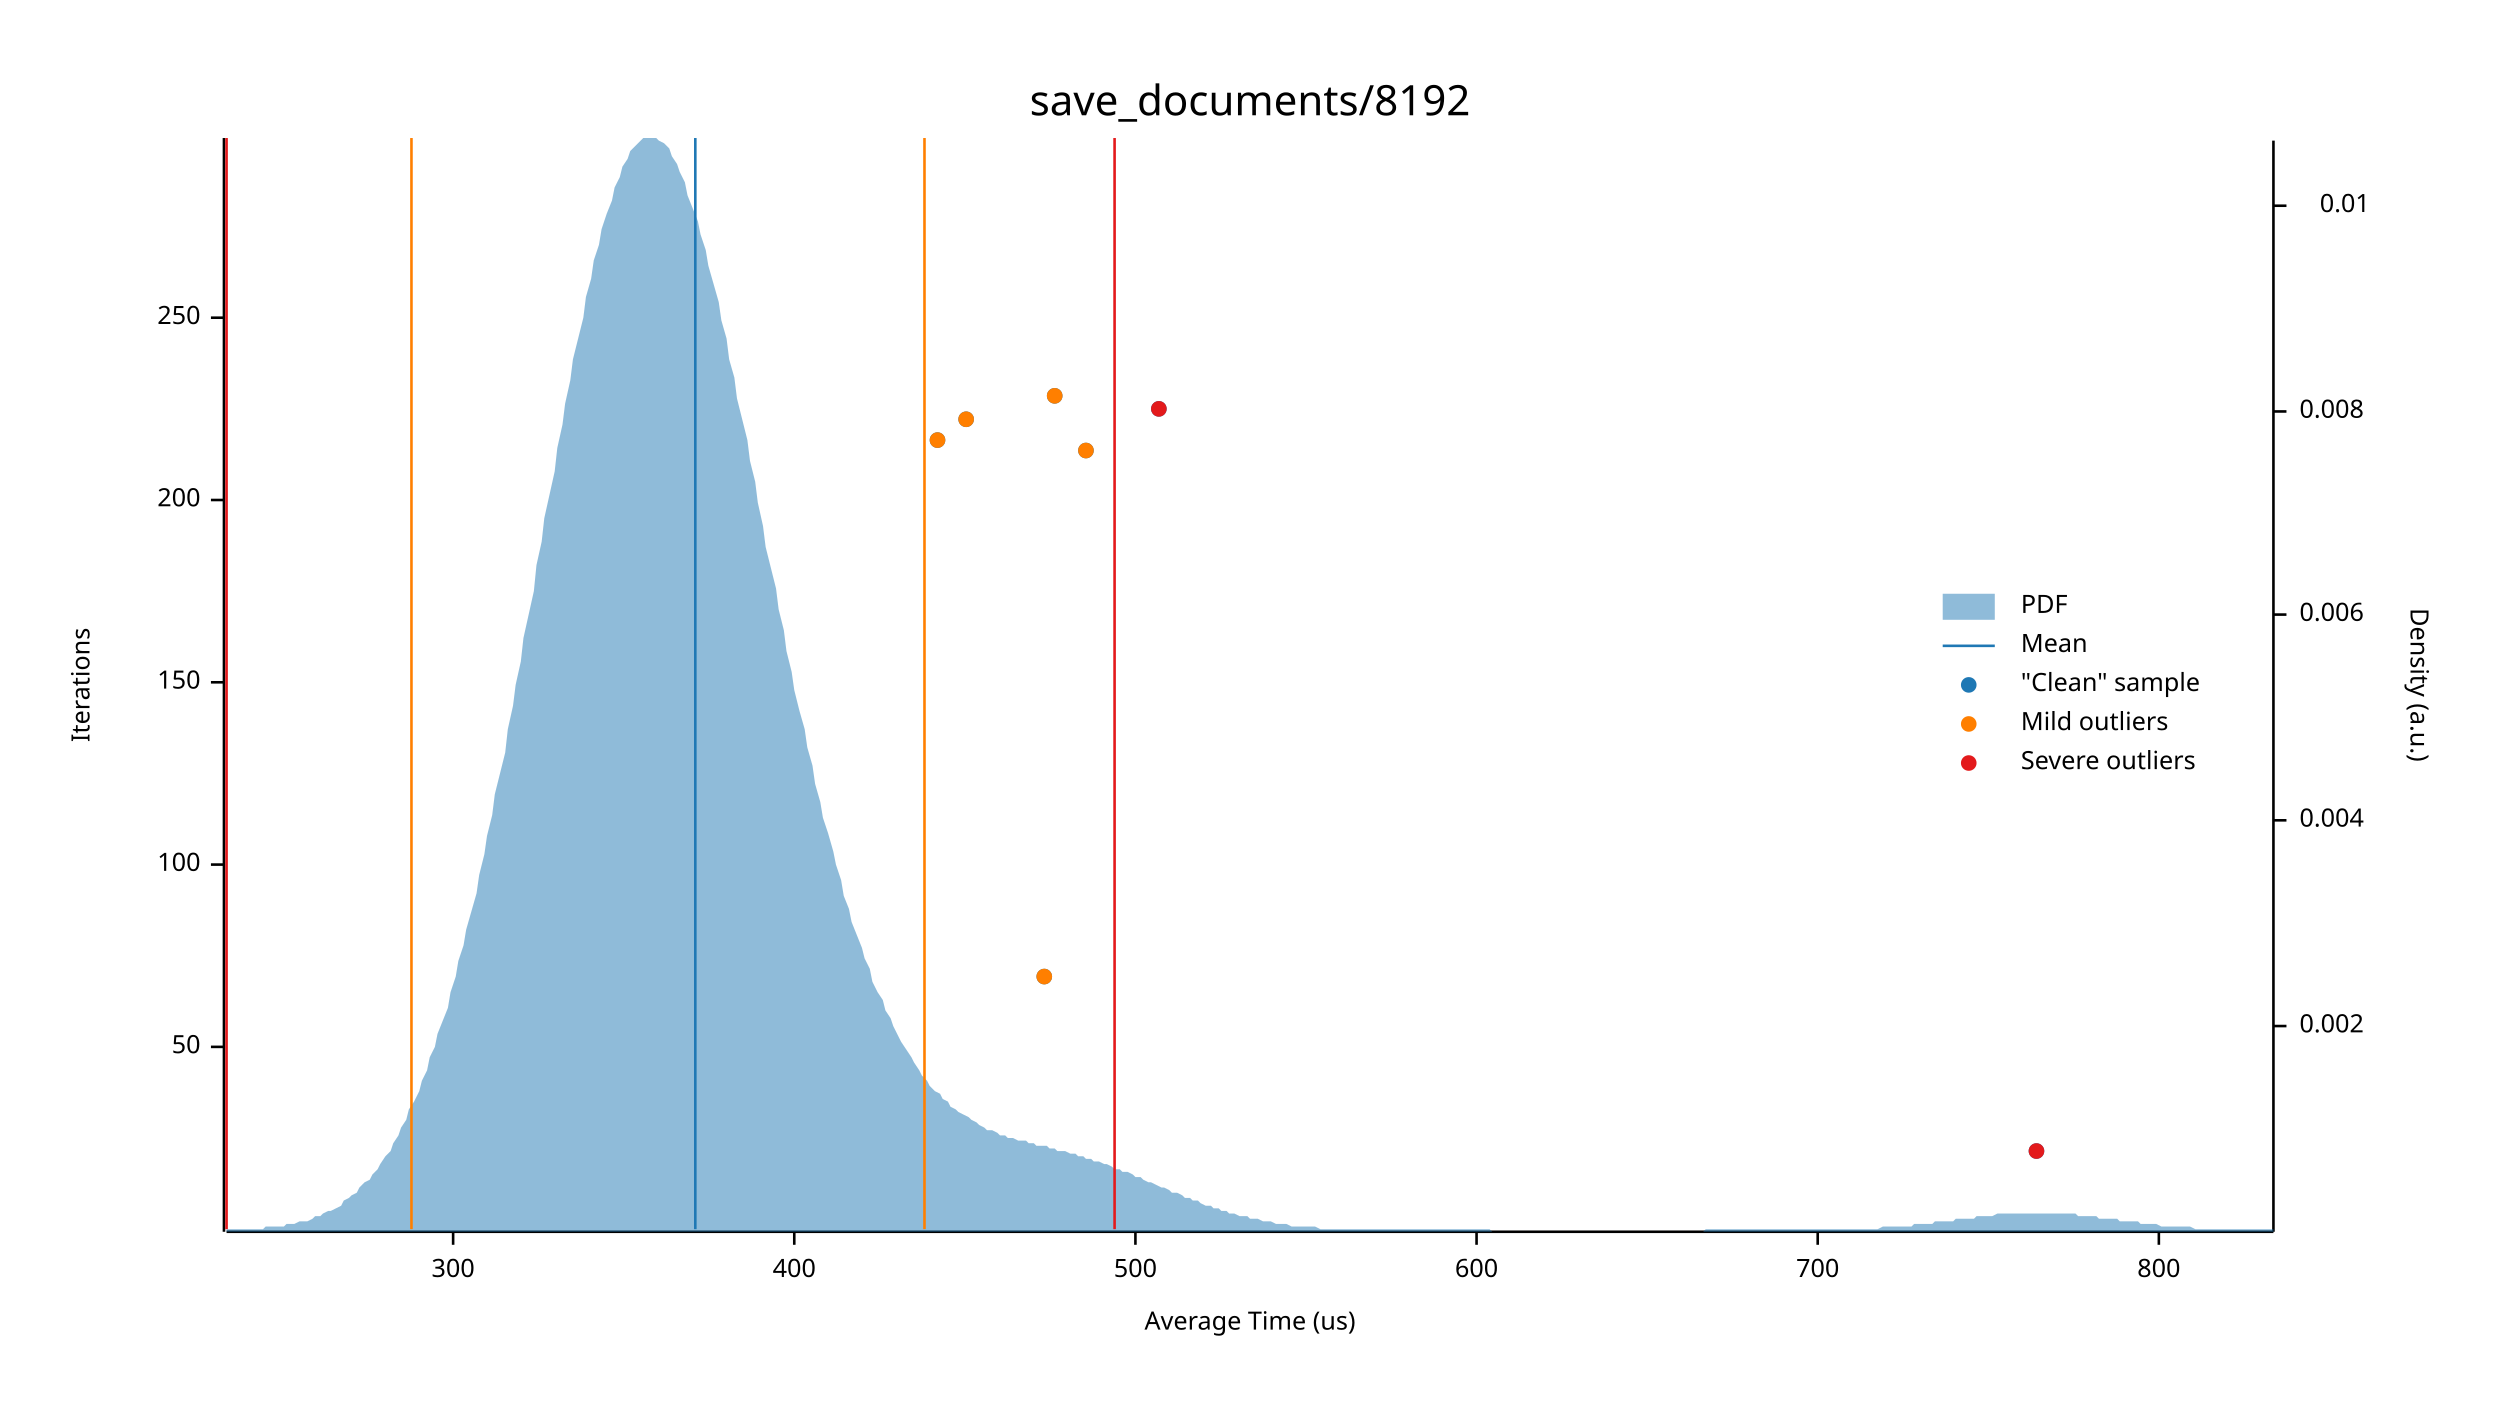
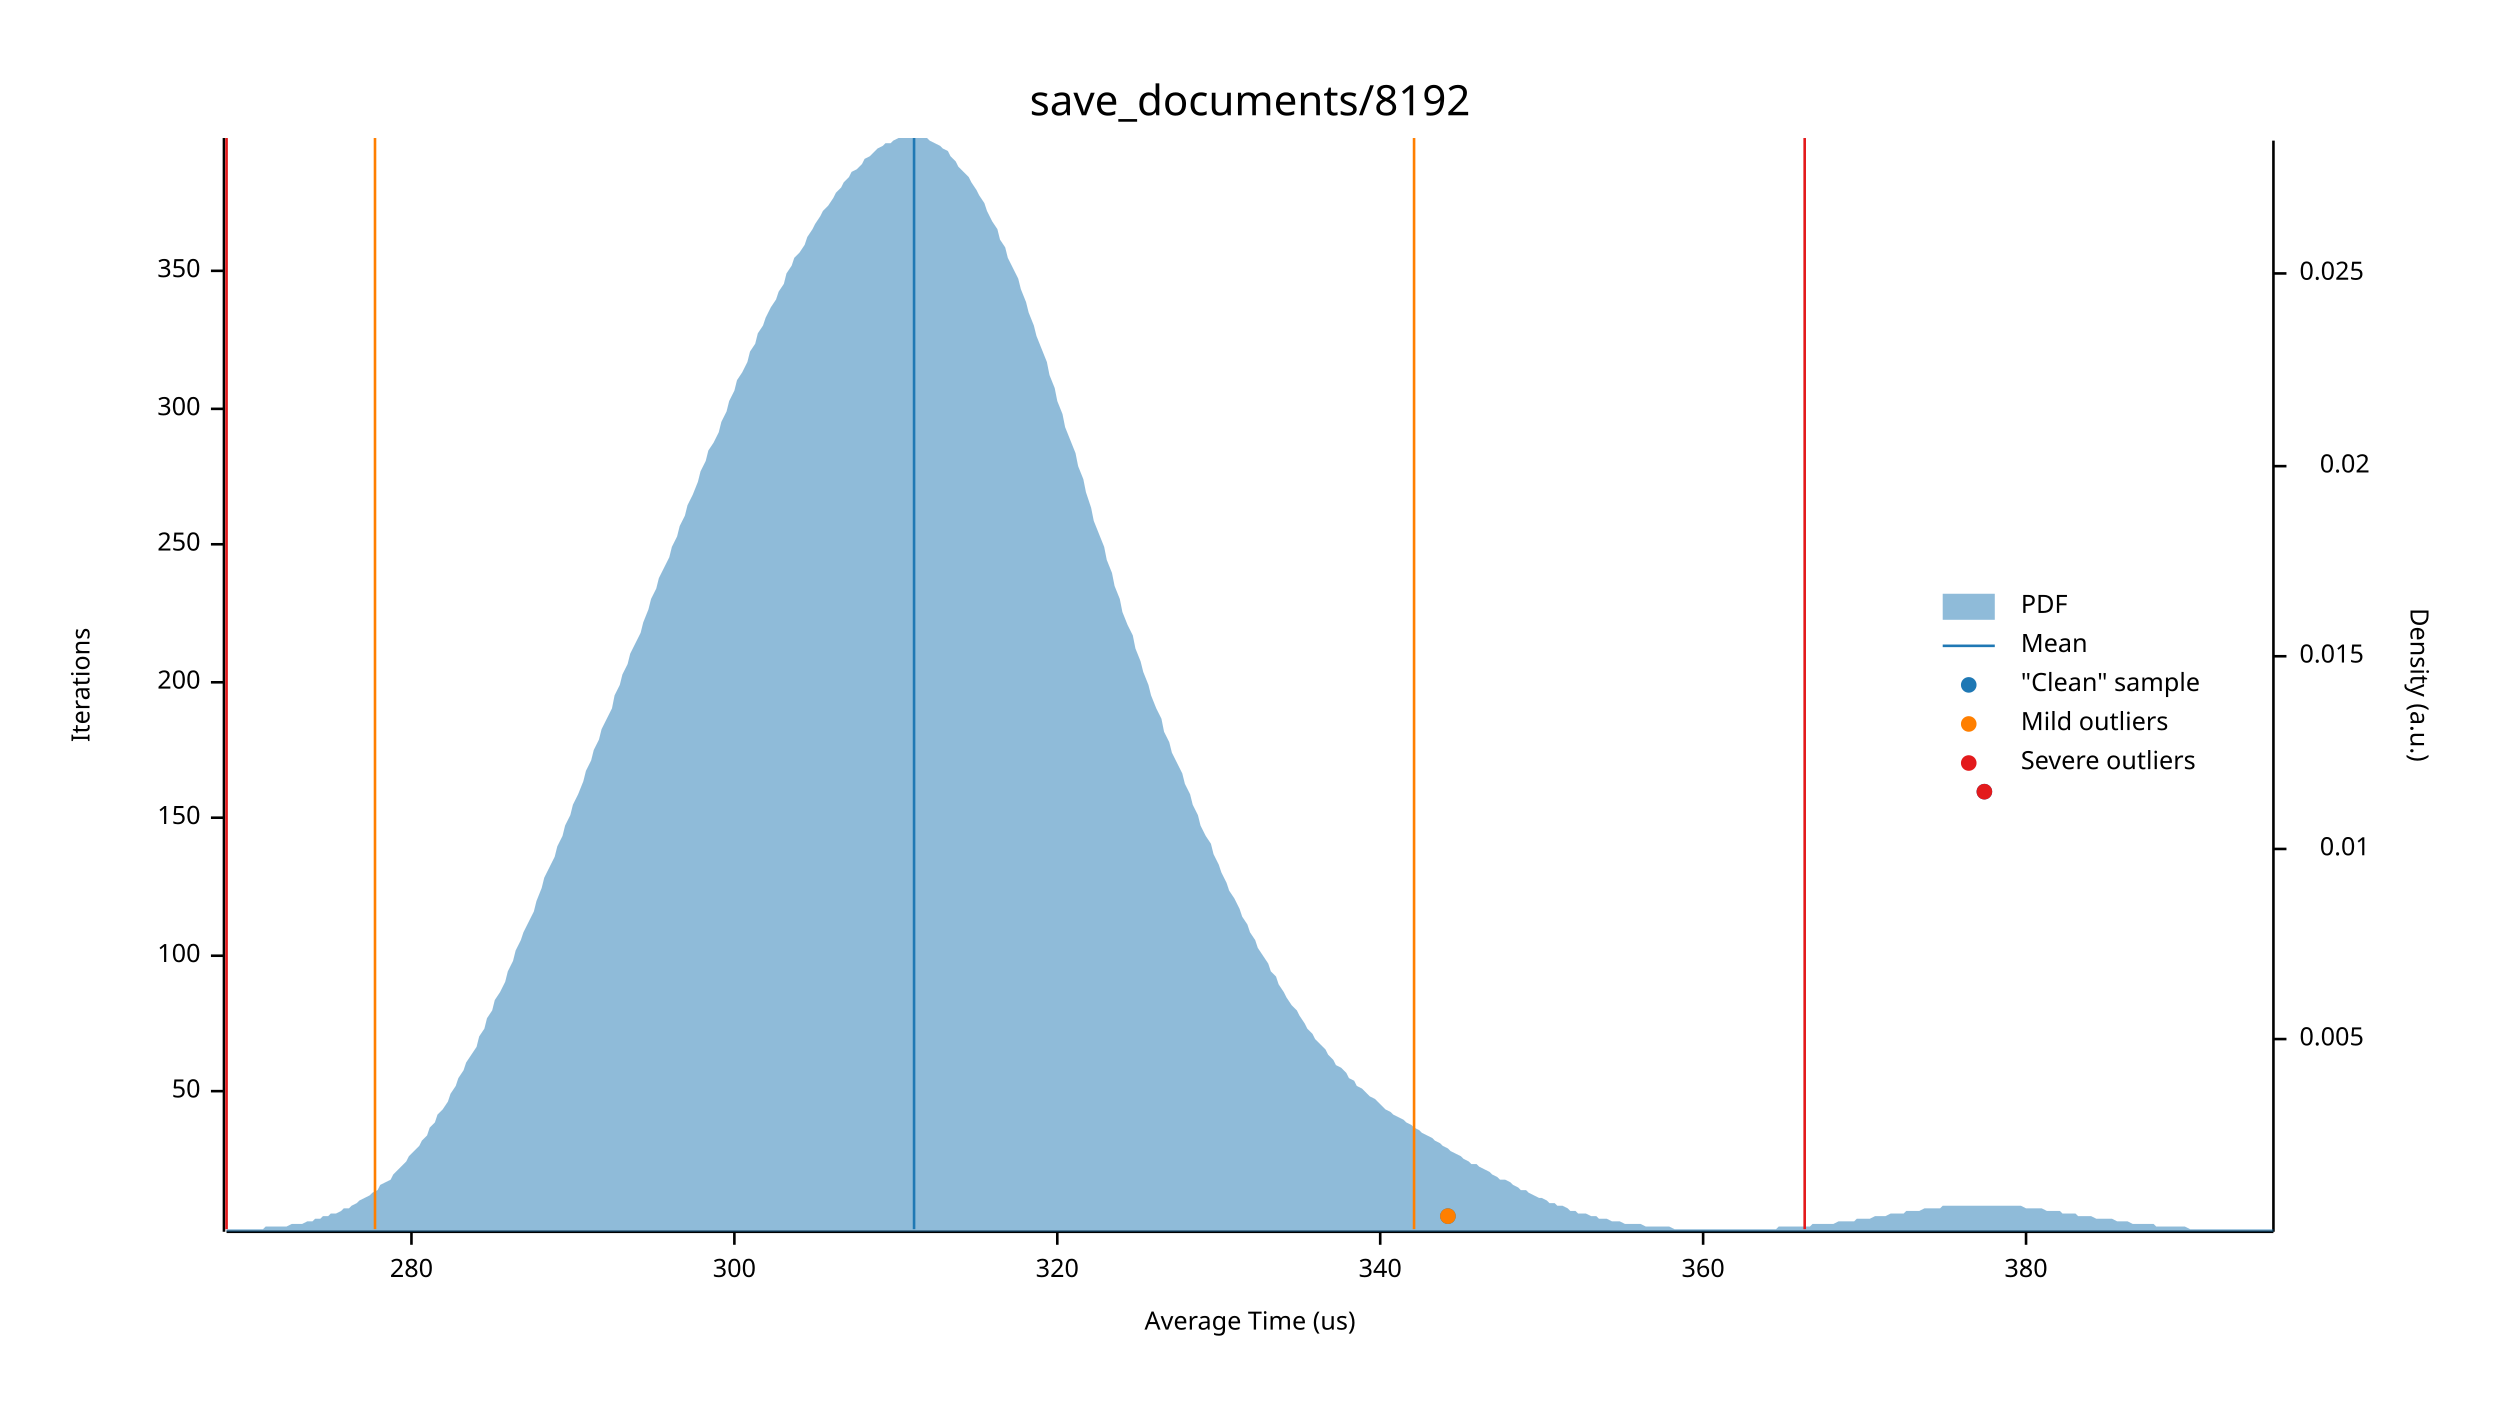
<svg xmlns="http://www.w3.org/2000/svg" width="960" height="540" viewBox="0 0 960 540">
  <text x="480" y="32" dy="0.76em" text-anchor="middle" font-family="sans-serif" font-size="16.129" opacity="1" fill="#000000">
save_documents/8192
</text>
  <text x="27" y="263" dy="0.76em" text-anchor="middle" font-family="sans-serif" font-size="9.677" opacity="1" fill="#000000" transform="rotate(270, 27, 263)">
Iterations
</text>
  <text x="480" y="513" dy="-0.5ex" text-anchor="middle" font-family="sans-serif" font-size="9.677" opacity="1" fill="#000000">
Average Time (us)
</text>
  <polyline fill="none" opacity="1" stroke="#000000" stroke-width="1" points="86,53 86,473 " />
-   <text x="77" y="402" dy="0.5ex" text-anchor="end" font-family="sans-serif" font-size="9.677" opacity="1" fill="#000000">
+   <text x="77" y="419" dy="0.5ex" text-anchor="end" font-family="sans-serif" font-size="9.677" opacity="1" fill="#000000">
50
</text>
-   <polyline fill="none" opacity="1" stroke="#000000" stroke-width="1" points="81,402 86,402 " />
-   <text x="77" y="332" dy="0.5ex" text-anchor="end" font-family="sans-serif" font-size="9.677" opacity="1" fill="#000000">
+   <polyline fill="none" opacity="1" stroke="#000000" stroke-width="1" points="81,419 86,419 " />
+   <text x="77" y="367" dy="0.5ex" text-anchor="end" font-family="sans-serif" font-size="9.677" opacity="1" fill="#000000">
100
</text>
-   <polyline fill="none" opacity="1" stroke="#000000" stroke-width="1" points="81,332 86,332 " />
-   <text x="77" y="262" dy="0.5ex" text-anchor="end" font-family="sans-serif" font-size="9.677" opacity="1" fill="#000000">
+   <polyline fill="none" opacity="1" stroke="#000000" stroke-width="1" points="81,367 86,367 " />
+   <text x="77" y="314" dy="0.5ex" text-anchor="end" font-family="sans-serif" font-size="9.677" opacity="1" fill="#000000">
150
</text>
-   <polyline fill="none" opacity="1" stroke="#000000" stroke-width="1" points="81,262 86,262 " />
-   <text x="77" y="192" dy="0.5ex" text-anchor="end" font-family="sans-serif" font-size="9.677" opacity="1" fill="#000000">
+   <polyline fill="none" opacity="1" stroke="#000000" stroke-width="1" points="81,314 86,314 " />
+   <text x="77" y="262" dy="0.5ex" text-anchor="end" font-family="sans-serif" font-size="9.677" opacity="1" fill="#000000">
200
</text>
-   <polyline fill="none" opacity="1" stroke="#000000" stroke-width="1" points="81,192 86,192 " />
-   <text x="77" y="122" dy="0.5ex" text-anchor="end" font-family="sans-serif" font-size="9.677" opacity="1" fill="#000000">
+   <polyline fill="none" opacity="1" stroke="#000000" stroke-width="1" points="81,262 86,262 " />
+   <text x="77" y="209" dy="0.5ex" text-anchor="end" font-family="sans-serif" font-size="9.677" opacity="1" fill="#000000">
250
</text>
-   <polyline fill="none" opacity="1" stroke="#000000" stroke-width="1" points="81,122 86,122 " />
-   <polyline fill="none" opacity="1" stroke="#000000" stroke-width="1" points="87,473 873,473 " />
-   <text x="174" y="483" dy="0.76em" text-anchor="middle" font-family="sans-serif" font-size="9.677" opacity="1" fill="#000000">
+   <polyline fill="none" opacity="1" stroke="#000000" stroke-width="1" points="81,209 86,209 " />
+   <text x="77" y="157" dy="0.5ex" text-anchor="end" font-family="sans-serif" font-size="9.677" opacity="1" fill="#000000">
300
</text>
-   <polyline fill="none" opacity="1" stroke="#000000" stroke-width="1" points="174,473 174,478 " />
-   <text x="305" y="483" dy="0.76em" text-anchor="middle" font-family="sans-serif" font-size="9.677" opacity="1" fill="#000000">
- 400
+   <polyline fill="none" opacity="1" stroke="#000000" stroke-width="1" points="81,157 86,157 " />
+   <text x="77" y="104" dy="0.5ex" text-anchor="end" font-family="sans-serif" font-size="9.677" opacity="1" fill="#000000">
+ 350
</text>
-   <polyline fill="none" opacity="1" stroke="#000000" stroke-width="1" points="305,473 305,478 " />
-   <text x="436" y="483" dy="0.76em" text-anchor="middle" font-family="sans-serif" font-size="9.677" opacity="1" fill="#000000">
- 500
+   <polyline fill="none" opacity="1" stroke="#000000" stroke-width="1" points="81,104 86,104 " />
+   <polyline fill="none" opacity="1" stroke="#000000" stroke-width="1" points="87,473 873,473 " />
+   <text x="158" y="483" dy="0.76em" text-anchor="middle" font-family="sans-serif" font-size="9.677" opacity="1" fill="#000000">
+ 280
</text>
-   <polyline fill="none" opacity="1" stroke="#000000" stroke-width="1" points="436,473 436,478 " />
-   <text x="567" y="483" dy="0.76em" text-anchor="middle" font-family="sans-serif" font-size="9.677" opacity="1" fill="#000000">
- 600
+   <polyline fill="none" opacity="1" stroke="#000000" stroke-width="1" points="158,473 158,478 " />
+   <text x="282" y="483" dy="0.76em" text-anchor="middle" font-family="sans-serif" font-size="9.677" opacity="1" fill="#000000">
+ 300
</text>
-   <polyline fill="none" opacity="1" stroke="#000000" stroke-width="1" points="567,473 567,478 " />
-   <text x="698" y="483" dy="0.76em" text-anchor="middle" font-family="sans-serif" font-size="9.677" opacity="1" fill="#000000">
- 700
+   <polyline fill="none" opacity="1" stroke="#000000" stroke-width="1" points="282,473 282,478 " />
+   <text x="406" y="483" dy="0.76em" text-anchor="middle" font-family="sans-serif" font-size="9.677" opacity="1" fill="#000000">
+ 320
</text>
-   <polyline fill="none" opacity="1" stroke="#000000" stroke-width="1" points="698,473 698,478 " />
-   <text x="829" y="483" dy="0.76em" text-anchor="middle" font-family="sans-serif" font-size="9.677" opacity="1" fill="#000000">
- 800
+   <polyline fill="none" opacity="1" stroke="#000000" stroke-width="1" points="406,473 406,478 " />
+   <text x="530" y="483" dy="0.76em" text-anchor="middle" font-family="sans-serif" font-size="9.677" opacity="1" fill="#000000">
+ 340
</text>
-   <polyline fill="none" opacity="1" stroke="#000000" stroke-width="1" points="829,473 829,478 " />
+   <polyline fill="none" opacity="1" stroke="#000000" stroke-width="1" points="530,473 530,478 " />
+   <text x="654" y="483" dy="0.76em" text-anchor="middle" font-family="sans-serif" font-size="9.677" opacity="1" fill="#000000">
+ 360
+ </text>
+   <polyline fill="none" opacity="1" stroke="#000000" stroke-width="1" points="654,473 654,478 " />
+   <text x="778" y="483" dy="0.76em" text-anchor="middle" font-family="sans-serif" font-size="9.677" opacity="1" fill="#000000">
+ 380
+ </text>
+   <polyline fill="none" opacity="1" stroke="#000000" stroke-width="1" points="778,473 778,478 " />
  <text x="933" y="263" dy="0.76em" text-anchor="middle" font-family="sans-serif" font-size="9.677" opacity="1" fill="#000000" transform="rotate(90, 933, 263)">
Density (a.u.)
</text>
  <polyline fill="none" opacity="1" stroke="#000000" stroke-width="1" points="873,54 873,473 " />
-   <text x="883" y="394" dy="0.5ex" text-anchor="start" font-family="sans-serif" font-size="9.677" opacity="1" fill="#000000">
- 0.002
+   <text x="883" y="399" dy="0.5ex" text-anchor="start" font-family="sans-serif" font-size="9.677" opacity="1" fill="#000000">
+ 0.005
</text>
-   <polyline fill="none" opacity="1" stroke="#000000" stroke-width="1" points="873,394 878,394 " />
-   <text x="883" y="315" dy="0.5ex" text-anchor="start" font-family="sans-serif" font-size="9.677" opacity="1" fill="#000000">
- 0.004
- </text>
-   <polyline fill="none" opacity="1" stroke="#000000" stroke-width="1" points="873,315 878,315 " />
-   <text x="883" y="236" dy="0.5ex" text-anchor="start" font-family="sans-serif" font-size="9.677" opacity="1" fill="#000000">
- 0.006
- </text>
-   <polyline fill="none" opacity="1" stroke="#000000" stroke-width="1" points="873,236 878,236 " />
-   <text x="883" y="158" dy="0.5ex" text-anchor="start" font-family="sans-serif" font-size="9.677" opacity="1" fill="#000000">
- 0.008
- </text>
-   <polyline fill="none" opacity="1" stroke="#000000" stroke-width="1" points="873,158 878,158 " />
-   <text x="910" y="79" dy="0.5ex" text-anchor="end" font-family="sans-serif" font-size="9.677" opacity="1" fill="#000000">
+   <polyline fill="none" opacity="1" stroke="#000000" stroke-width="1" points="873,399 878,399 " />
+   <text x="910" y="326" dy="0.5ex" text-anchor="end" font-family="sans-serif" font-size="9.677" opacity="1" fill="#000000">
0.01
</text>
-   <polyline fill="none" opacity="1" stroke="#000000" stroke-width="1" points="873,79 878,79 " />
-   <polygon opacity="0.5" fill="#1F78B4" points="87,472 88,472 90,472 91,472 93,472 94,472 96,472 98,472 99,472 101,472 102,471 104,471 105,471 107,471 109,471 110,470 112,470 113,470 115,469 116,469 118,469 120,468 121,467 123,467 124,466 126,465 127,465 129,464 131,463 132,461 134,460 135,459 137,458 138,456 140,454 142,453 143,451 145,449 146,447 148,444 150,442 151,439 153,436 154,433 156,430 157,426 159,423 161,419 162,415 164,411 165,406 167,402 168,397 170,392 172,387 173,381 175,375 176,369 178,363 179,357 181,350 183,343 184,336 186,328 187,321 189,313 190,305 192,297 194,289 195,280 197,271 198,263 200,254 201,245 203,236 205,227 206,217 208,208 209,199 211,190 213,181 214,172 216,163 217,155 219,146 220,138 222,130 224,122 225,114 227,107 228,100 230,94 231,88 233,82 235,77 236,72 238,68 239,64 241,61 242,58 244,56 246,54 247,53 249,53 250,53 252,53 253,54 255,55 257,57 258,60 260,63 261,66 263,70 264,75 266,80 268,85 269,90 271,96 272,102 274,109 276,116 277,123 279,130 280,138 282,145 283,153 285,161 287,169 288,177 290,185 291,193 293,202 294,210 296,218 298,226 299,234 301,242 302,250 304,258 305,265 307,273 309,280 310,287 312,294 313,301 315,308 316,314 318,320 320,327 321,332 323,338 324,344 326,349 327,354 329,359 331,364 332,368 334,372 335,377 337,381 339,384 340,388 342,391 343,394 345,398 346,400 348,403 350,406 351,408 353,411 354,413 356,415 357,417 359,419 361,420 362,422 364,423 365,425 367,426 368,427 370,428 372,429 373,430 375,431 376,432 378,433 379,434 381,434 383,435 384,436 386,436 387,437 389,437 391,438 392,438 394,438 395,439 397,439 398,440 400,440 402,440 403,441 405,441 406,442 408,442 409,442 411,443 413,443 414,444 416,444 417,445 419,445 420,446 422,446 424,447 425,447 427,448 428,449 430,449 431,450 433,450 435,451 436,452 438,452 439,453 441,454 442,454 444,455 446,456 447,456 449,457 450,458 452,458 454,459 455,460 457,460 458,461 460,461 461,462 463,463 465,463 466,464 468,464 469,465 471,465 472,466 474,466 476,467 477,467 479,467 480,468 482,468 483,468 485,469 487,469 488,469 490,470 491,470 493,470 494,470 496,471 498,471 499,471 501,471 502,471 504,471 505,471 507,472 509,472 510,472 512,472 513,472 515,472 517,472 518,472 520,472 521,472 523,472 524,472 526,472 528,472 529,472 531,472 532,472 534,472 535,472 537,472 539,472 540,472 542,472 543,472 545,472 546,472 548,472 550,472 551,472 553,472 554,472 556,472 557,472 559,472 561,472 562,472 564,472 565,472 567,472 568,472 570,472 572,472 573,473 575,473 576,473 578,473 580,473 581,473 583,473 584,473 586,473 587,473 589,473 591,473 592,473 594,473 595,473 597,473 598,473 600,473 602,473 603,473 605,473 606,473 608,473 609,473 611,473 613,473 614,473 616,473 617,473 619,473 620,473 622,473 624,473 625,473 627,473 628,473 630,473 632,473 633,473 635,473 636,473 638,473 639,473 641,473 643,473 644,473 646,473 647,473 649,473 650,473 652,473 654,473 655,472 657,472 658,472 660,472 661,472 663,472 665,472 666,472 668,472 669,472 671,472 672,472 674,472 676,472 677,472 679,472 680,472 682,472 683,472 685,472 687,472 688,472 690,472 691,472 693,472 695,472 696,472 698,472 699,472 701,472 702,472 704,472 706,472 707,472 709,472 710,472 712,472 713,472 715,472 717,472 718,472 720,472 721,472 723,471 724,471 726,471 728,471 729,471 731,471 732,471 734,471 735,470 737,470 739,470 740,470 742,470 743,469 745,469 746,469 748,469 750,469 751,468 753,468 754,468 756,468 758,468 759,467 761,467 762,467 764,467 765,467 767,466 769,466 770,466 772,466 773,466 775,466 776,466 778,466 780,466 781,466 783,466 784,466 786,466 787,466 789,466 791,466 792,466 794,466 795,466 797,466 798,467 800,467 802,467 803,467 805,467 806,468 808,468 809,468 811,468 813,468 814,469 816,469 817,469 819,469 821,469 822,470 824,470 825,470 827,470 828,470 830,471 832,471 833,471 835,471 836,471 838,471 839,471 841,471 843,472 844,472 846,472 847,472 849,472 850,472 852,472 854,472 855,472 857,472 858,472 860,472 861,472 863,472 865,472 866,472 868,472 869,472 871,472 873,472 873,473 87,473 " />
-   <polyline fill="none" opacity="1" stroke="#1F78B4" stroke-width="1" points="267,472 267,53 " />
-   <polyline fill="none" opacity="1" stroke="#FF7F00" stroke-width="1" points="158,472 158,53 " />
-   <polyline fill="none" opacity="1" stroke="#FF7F00" stroke-width="1" points="355,472 355,53 " />
+   <polyline fill="none" opacity="1" stroke="#000000" stroke-width="1" points="873,326 878,326 " />
+   <text x="883" y="252" dy="0.5ex" text-anchor="start" font-family="sans-serif" font-size="9.677" opacity="1" fill="#000000">
+ 0.015
+ </text>
+   <polyline fill="none" opacity="1" stroke="#000000" stroke-width="1" points="873,252 878,252 " />
+   <text x="910" y="179" dy="0.5ex" text-anchor="end" font-family="sans-serif" font-size="9.677" opacity="1" fill="#000000">
+ 0.02
+ </text>
+   <polyline fill="none" opacity="1" stroke="#000000" stroke-width="1" points="873,179 878,179 " />
+   <text x="883" y="105" dy="0.5ex" text-anchor="start" font-family="sans-serif" font-size="9.677" opacity="1" fill="#000000">
+ 0.025
+ </text>
+   <polyline fill="none" opacity="1" stroke="#000000" stroke-width="1" points="873,105 878,105 " />
+   <polygon opacity="0.5" fill="#1F78B4" points="87,472 88,472 90,472 91,472 93,472 94,472 96,472 98,472 99,472 101,472 102,471 104,471 105,471 107,471 109,471 110,471 112,470 113,470 115,470 116,470 118,469 120,469 121,468 123,468 124,467 126,467 127,466 129,466 131,465 132,464 134,464 135,463 137,462 138,461 140,460 142,459 143,458 145,457 146,455 148,454 150,453 151,451 153,449 154,448 156,446 157,444 159,442 161,440 162,438 164,436 165,433 167,431 168,428 170,426 172,423 173,420 175,417 176,414 178,411 179,408 181,405 183,402 184,398 186,395 187,391 189,388 190,384 192,381 194,377 195,373 197,369 198,365 200,361 201,358 203,354 205,350 206,346 208,341 209,337 211,333 213,329 214,325 216,321 217,317 219,313 220,309 222,305 224,300 225,296 227,292 228,288 230,284 231,280 233,276 235,272 236,267 238,263 239,259 241,255 242,251 244,247 246,243 247,239 249,234 250,230 252,226 253,222 255,218 257,214 258,210 260,206 261,202 263,198 264,194 266,190 268,185 269,181 271,177 272,173 274,170 276,166 277,162 279,158 280,154 282,150 283,146 285,143 287,139 288,135 290,132 291,128 293,125 294,122 296,118 298,115 299,112 301,109 302,105 304,102 305,99 307,97 309,94 310,91 312,88 313,86 315,83 316,81 318,79 320,76 321,74 323,72 324,70 326,68 327,66 329,65 331,63 332,61 334,60 335,59 337,57 339,56 340,55 342,55 343,54 345,53 346,53 348,53 350,53 351,53 353,53 354,53 356,53 357,54 359,55 361,56 362,57 364,58 365,60 367,62 368,64 370,66 372,68 373,70 375,73 376,75 378,78 379,81 381,85 383,88 384,92 386,95 387,99 389,103 391,107 392,111 394,116 395,120 397,125 398,129 400,134 402,139 403,144 405,149 406,154 408,159 409,164 411,169 413,174 414,179 416,184 417,189 419,195 420,200 422,205 424,210 425,215 427,220 428,225 430,230 431,235 433,240 435,244 436,249 438,254 439,258 441,263 442,267 444,272 446,276 447,281 449,285 450,289 452,293 454,297 455,301 457,305 458,309 460,313 461,317 463,321 465,324 466,328 468,332 469,335 471,339 472,342 474,345 476,349 477,352 479,355 480,358 482,361 483,364 485,367 487,370 488,373 490,375 491,378 493,381 494,383 496,386 498,388 499,390 501,393 502,395 504,397 505,399 507,401 509,403 510,405 512,407 513,409 515,410 517,412 518,414 520,415 521,417 523,418 524,419 526,421 528,422 529,423 531,425 532,426 534,427 535,428 537,429 539,430 540,431 542,432 543,433 545,434 546,435 548,436 550,437 551,438 553,439 554,440 556,441 557,442 559,443 561,444 562,445 564,446 565,447 567,447 568,448 570,449 572,450 573,451 575,452 576,453 578,453 580,454 581,455 583,456 584,457 586,457 587,458 589,459 591,460 592,460 594,461 595,462 597,462 598,463 600,463 602,464 603,465 605,465 606,466 608,466 609,466 611,467 613,467 614,468 616,468 617,468 619,469 620,469 622,469 624,470 625,470 627,470 628,470 630,470 632,471 633,471 635,471 636,471 638,471 639,471 641,471 643,472 644,472 646,472 647,472 649,472 650,472 652,472 654,472 655,472 657,472 658,472 660,472 661,472 663,472 665,472 666,472 668,472 669,472 671,472 672,472 674,472 676,472 677,472 679,472 680,472 682,472 683,471 685,471 687,471 688,471 690,471 691,471 693,471 695,471 696,470 698,470 699,470 701,470 702,470 704,470 706,469 707,469 709,469 710,469 712,469 713,468 715,468 717,468 718,468 720,467 721,467 723,467 724,467 726,466 728,466 729,466 731,466 732,465 734,465 735,465 737,465 739,464 740,464 742,464 743,464 745,464 746,463 748,463 750,463 751,463 753,463 754,463 756,463 758,463 759,463 761,463 762,463 764,463 765,463 767,463 769,463 770,463 772,463 773,463 775,463 776,463 778,464 780,464 781,464 783,464 784,464 786,465 787,465 789,465 791,465 792,466 794,466 795,466 797,466 798,467 800,467 802,467 803,467 805,468 806,468 808,468 809,468 811,468 813,469 814,469 816,469 817,469 819,470 821,470 822,470 824,470 825,470 827,470 828,471 830,471 832,471 833,471 835,471 836,471 838,471 839,471 841,472 843,472 844,472 846,472 847,472 849,472 850,472 852,472 854,472 855,472 857,472 858,472 860,472 861,472 863,472 865,472 866,472 868,472 869,472 871,472 873,472 873,473 87,473 " />
+   <polyline fill="none" opacity="1" stroke="#1F78B4" stroke-width="1" points="351,472 351,53 " />
+   <polyline fill="none" opacity="1" stroke="#FF7F00" stroke-width="1" points="144,472 144,53 " />
+   <polyline fill="none" opacity="1" stroke="#FF7F00" stroke-width="1" points="543,472 543,53 " />
  <polyline fill="none" opacity="1" stroke="#E31A1C" stroke-width="1" points="87,472 87,53 " />
-   <polyline fill="none" opacity="1" stroke="#E31A1C" stroke-width="1" points="428,472 428,53 " />
-   <circle cx="782" cy="442" r="3" opacity="1" fill="#1F78B4" stroke="none" stroke-width="1" />
-   <circle cx="401" cy="375" r="3" opacity="1" fill="#1F78B4" stroke="none" stroke-width="1" />
-   <circle cx="417" cy="173" r="3" opacity="1" fill="#1F78B4" stroke="none" stroke-width="1" />
-   <circle cx="360" cy="169" r="3" opacity="1" fill="#1F78B4" stroke="none" stroke-width="1" />
-   <circle cx="371" cy="161" r="3" opacity="1" fill="#1F78B4" stroke="none" stroke-width="1" />
-   <circle cx="445" cy="157" r="3" opacity="1" fill="#1F78B4" stroke="none" stroke-width="1" />
-   <circle cx="405" cy="152" r="3" opacity="1" fill="#1F78B4" stroke="none" stroke-width="1" />
-   <circle cx="401" cy="375" r="3" opacity="1" fill="#FF7F00" stroke="none" stroke-width="1" />
-   <circle cx="417" cy="173" r="3" opacity="1" fill="#FF7F00" stroke="none" stroke-width="1" />
-   <circle cx="360" cy="169" r="3" opacity="1" fill="#FF7F00" stroke="none" stroke-width="1" />
-   <circle cx="371" cy="161" r="3" opacity="1" fill="#FF7F00" stroke="none" stroke-width="1" />
-   <circle cx="405" cy="152" r="3" opacity="1" fill="#FF7F00" stroke="none" stroke-width="1" />
-   <circle cx="782" cy="442" r="3" opacity="1" fill="#E31A1C" stroke="none" stroke-width="1" />
-   <circle cx="445" cy="157" r="3" opacity="1" fill="#E31A1C" stroke="none" stroke-width="1" />
+   <polyline fill="none" opacity="1" stroke="#E31A1C" stroke-width="1" points="693,472 693,53 " />
+   <circle cx="556" cy="467" r="3" opacity="1" fill="#1F78B4" stroke="none" stroke-width="1" />
+   <circle cx="762" cy="304" r="3" opacity="1" fill="#1F78B4" stroke="none" stroke-width="1" />
+   <circle cx="556" cy="467" r="3" opacity="1" fill="#FF7F00" stroke="none" stroke-width="1" />
+   <circle cx="762" cy="304" r="3" opacity="1" fill="#E31A1C" stroke="none" stroke-width="1" />
  <text x="776" y="228" dy="0.76em" text-anchor="start" font-family="sans-serif" font-size="9.677" opacity="1" fill="#000000">
PDF
</text>
  <text x="776" y="243" dy="0.76em" text-anchor="start" font-family="sans-serif" font-size="9.677" opacity="1" fill="#000000">
Mean
</text>
  <text x="776" y="258" dy="0.76em" text-anchor="start" font-family="sans-serif" font-size="9.677" opacity="1" fill="#000000">
"Clean" sample
</text>
  <text x="776" y="273" dy="0.76em" text-anchor="start" font-family="sans-serif" font-size="9.677" opacity="1" fill="#000000">
Mild outliers
</text>
  <text x="776" y="288" dy="0.76em" text-anchor="start" font-family="sans-serif" font-size="9.677" opacity="1" fill="#000000">
Severe outliers
</text>
  <rect x="746" y="228" width="20" height="10" opacity="0.5" fill="#1F78B4" stroke="none" />
  <polyline fill="none" opacity="1" stroke="#1F78B4" stroke-width="1" points="746,248 766,248 " />
  <circle cx="756" cy="263" r="3" opacity="1" fill="#1F78B4" stroke="none" stroke-width="1" />
  <circle cx="756" cy="278" r="3" opacity="1" fill="#FF7F00" stroke="none" stroke-width="1" />
  <circle cx="756" cy="293" r="3" opacity="1" fill="#E31A1C" stroke="none" stroke-width="1" />
</svg>
